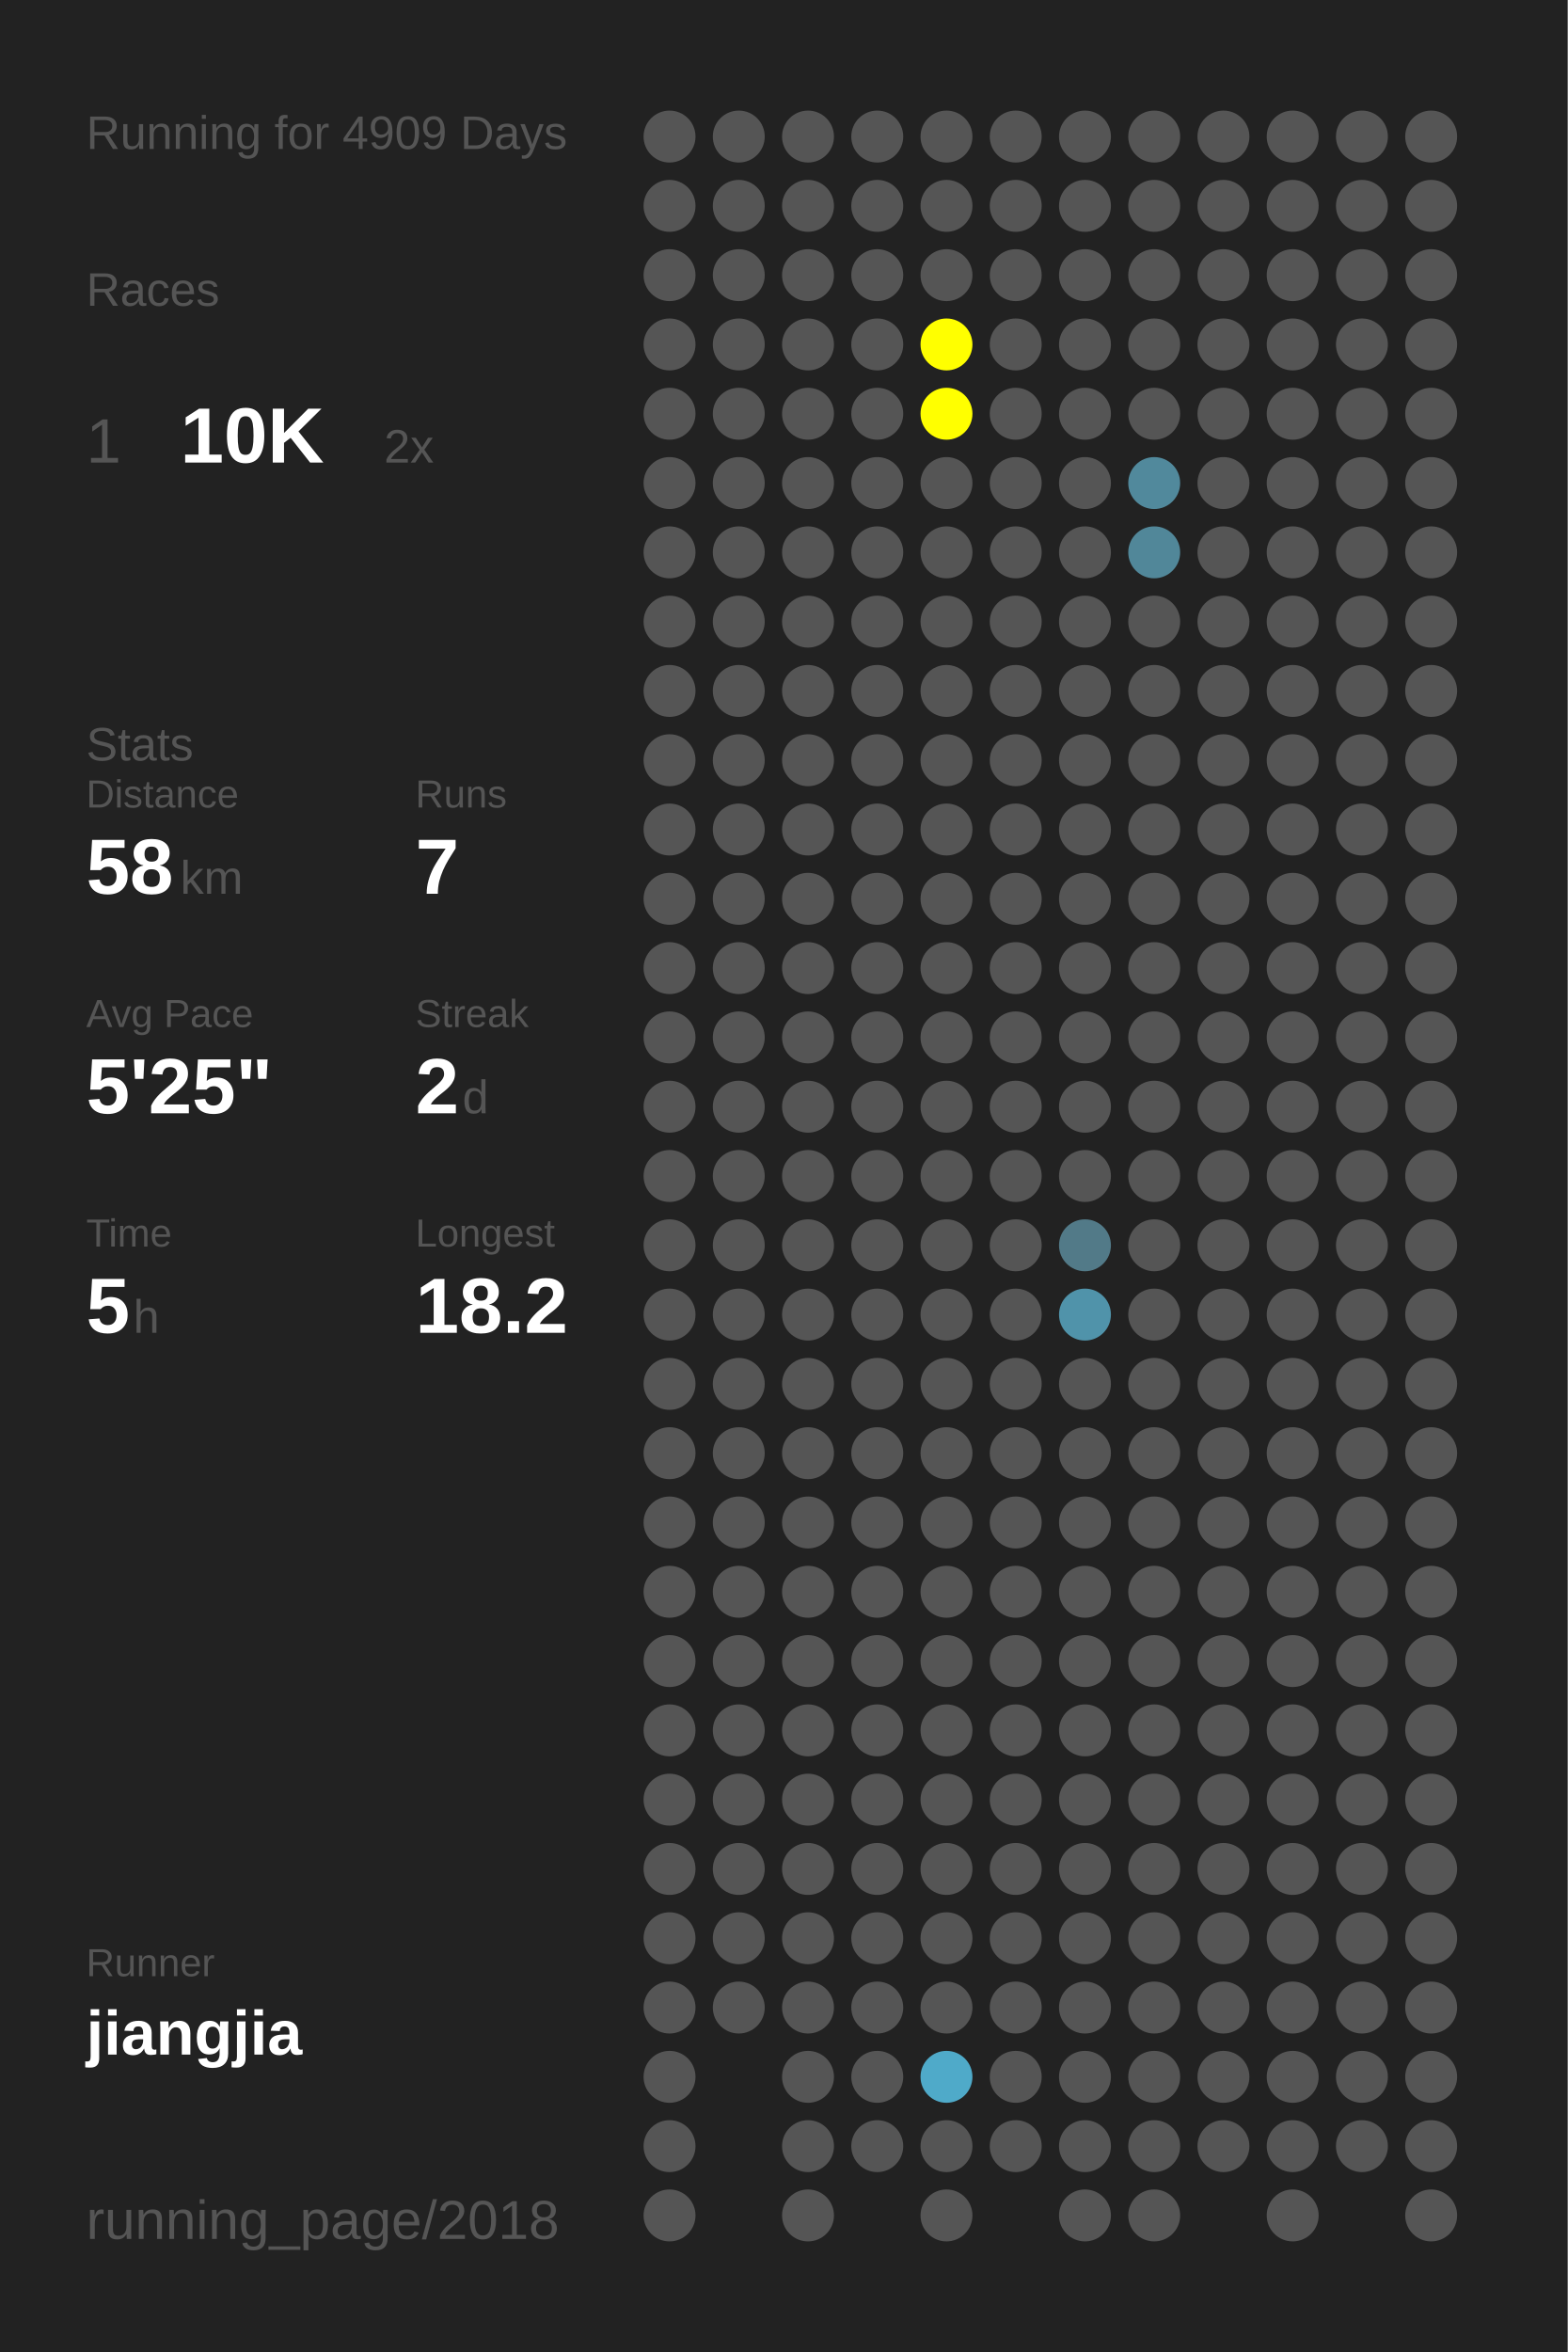
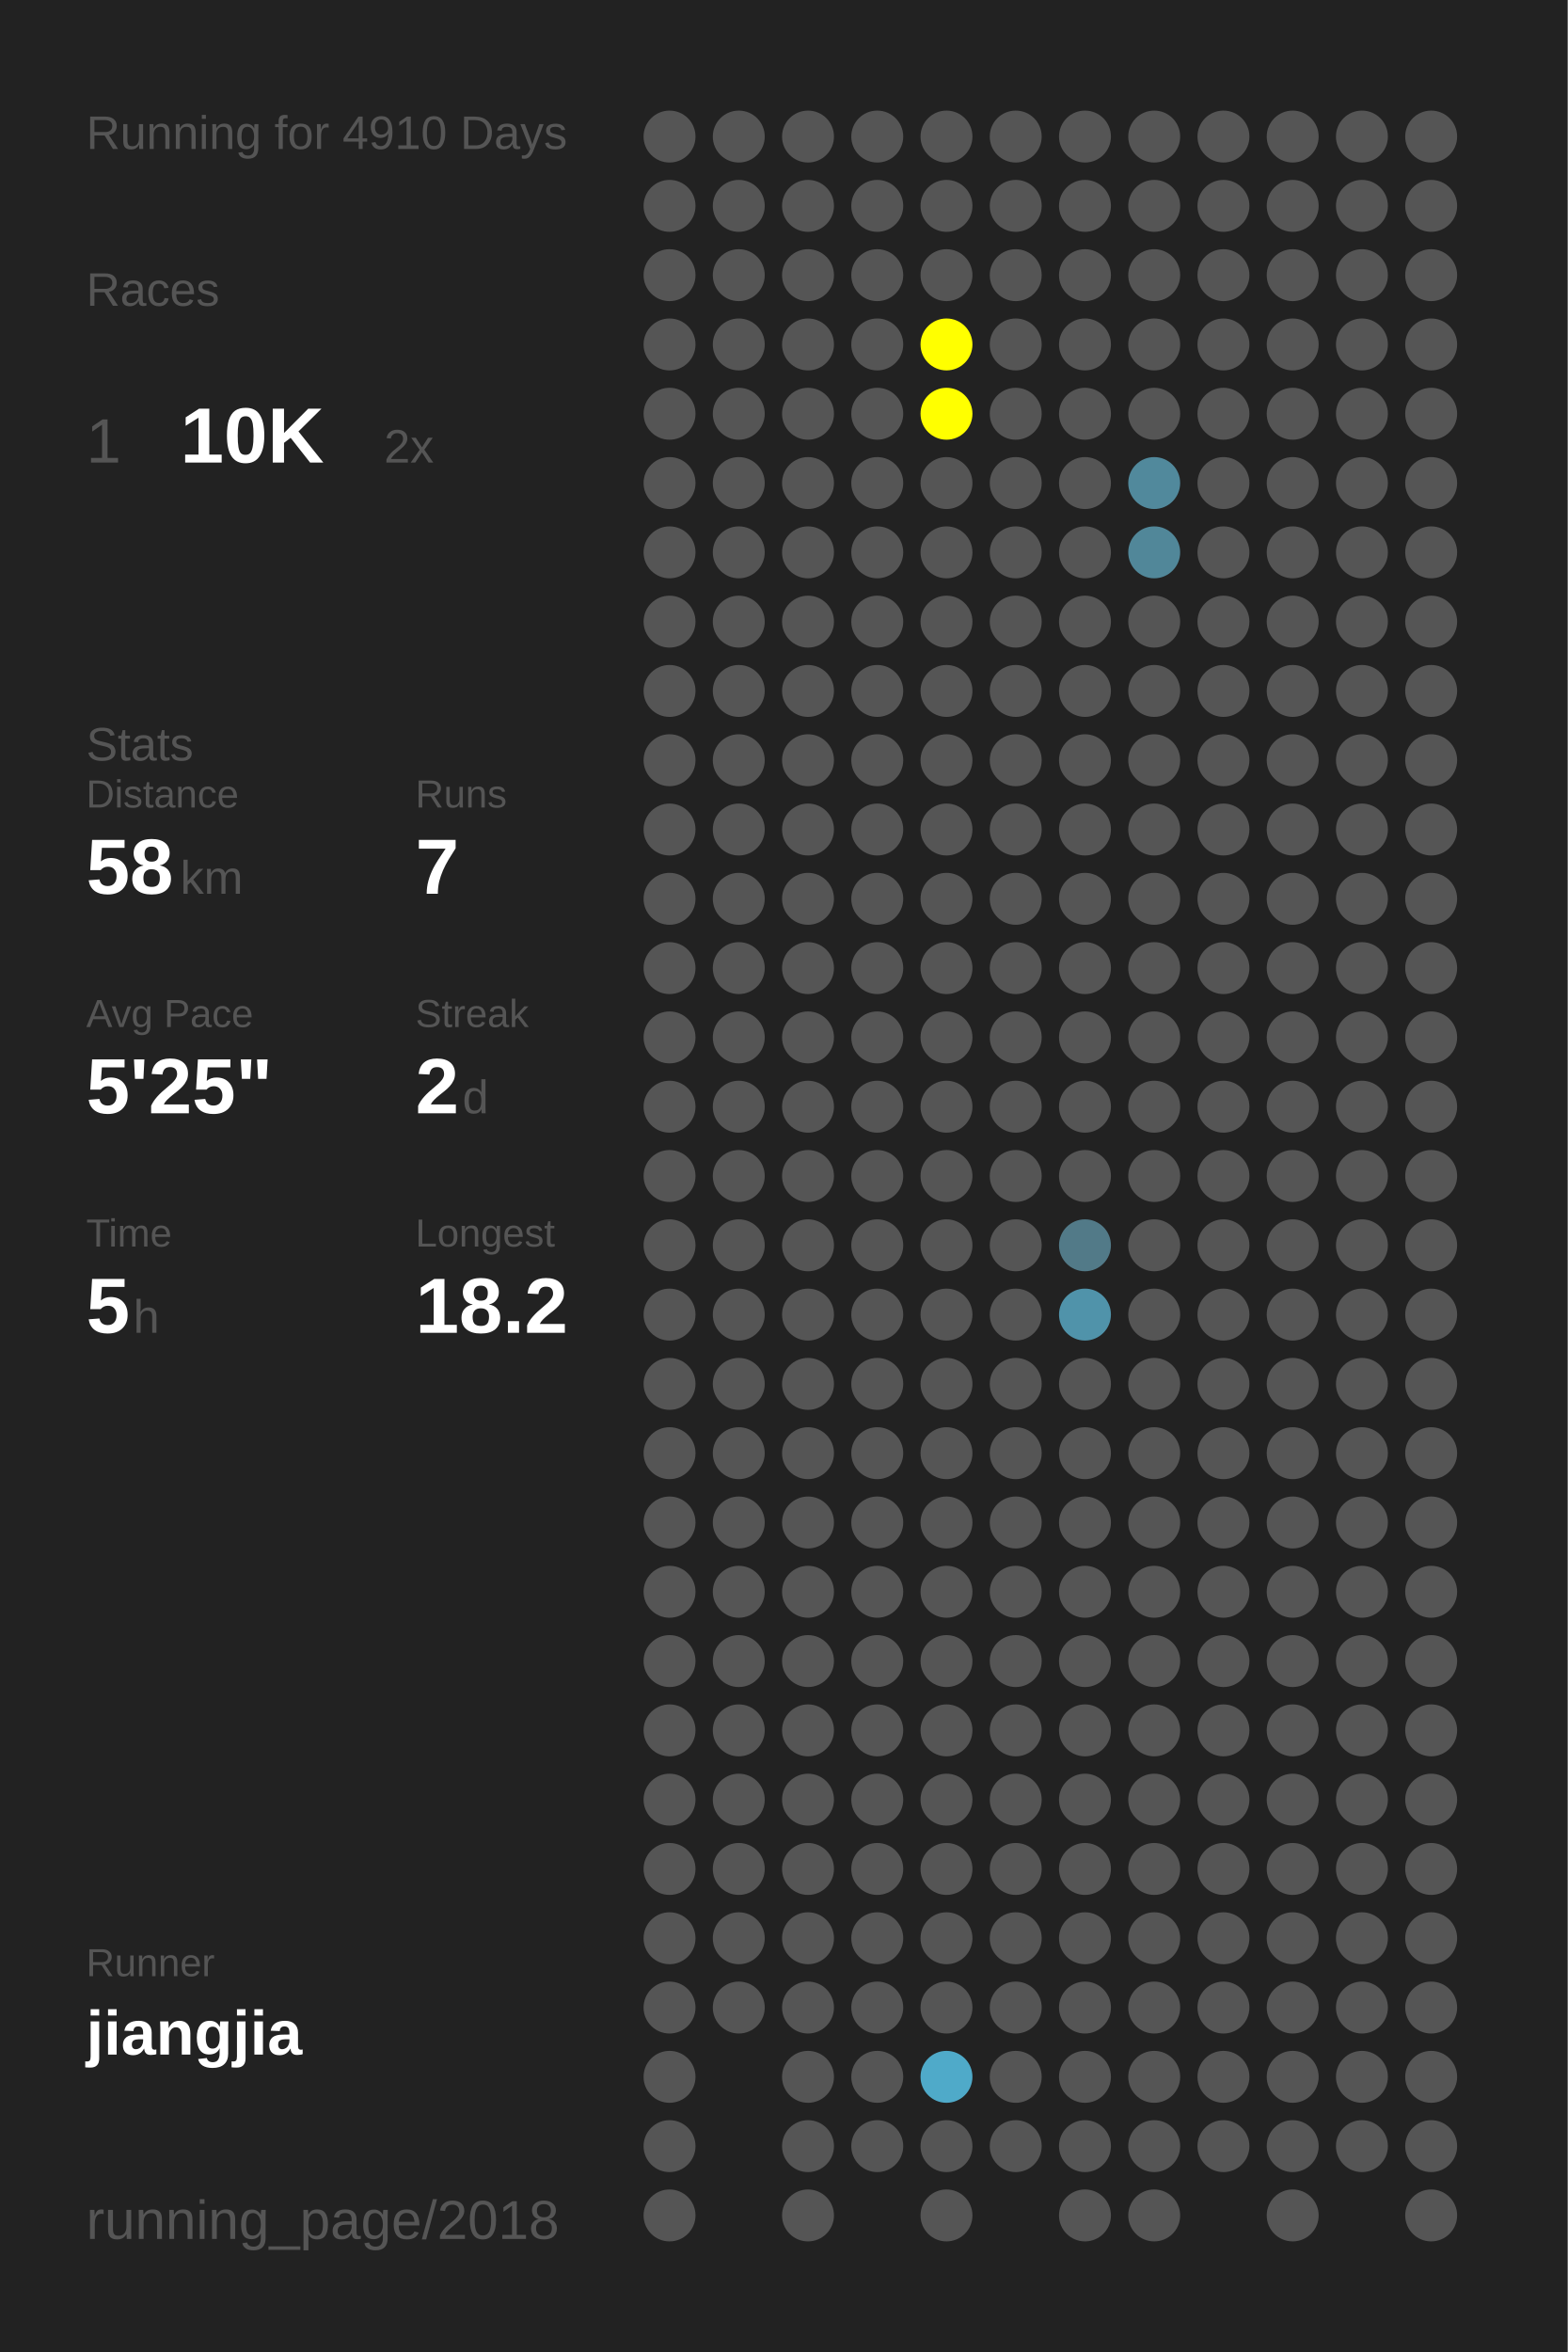
<svg xmlns="http://www.w3.org/2000/svg" baseProfile="full" height="300mm" version="1.1" viewBox="0,0,200,300" width="200mm">
  <defs />
  <rect fill="#222222" height="300" width="200" x="0" y="0" />
-   <text fill="#555555" style="font-size:6px; font-family:Arial;" x="11" y="19">Running for 4909 Days</text>
+   <text fill="#555555" style="font-size:6px; font-family:Arial;" x="11" y="19">Running for 4910 Days</text>
  <text fill="#555555" style="font-size:6px; font-family:Arial;" x="11" y="39">Races</text>
  <text fill="#555555" style="font-size:8px; font-family:Arial;" x="11" y="59">1</text>
  <text fill="#FFFFFF" style="font-size:10px; font-family:Arial; font-weight:bold;" x="23" y="59">10K</text>
  <text fill="#555555" style="font-size:6px; font-family:Arial;" x="49" y="59">2x</text>
  <text fill="#555555" style="font-size:6px; font-family:Arial;" x="11" y="97">Stats</text>
  <text fill="#555555" style="font-size:5px; font-family:Arial;" x="11" y="103">Distance</text>
  <text fill="#FFFFFF" style="font-size:10px; font-family:Arial; font-weight:bold;" x="11" y="114">58</text>
  <text fill="#555555" style="font-size:6px; font-family:Arial;" x="23" y="114">km</text>
  <text fill="#555555" style="font-size:5px; font-family:Arial;" x="53" y="103">Runs</text>
  <text fill="#FFFFFF" style="font-size:10px; font-family:Arial; font-weight:bold;" x="53" y="114">7</text>
  <text fill="#555555" style="font-size:5px; font-family:Arial;" x="11" y="131">Avg Pace</text>
  <text fill="#FFFFFF" style="font-size:10px; font-family:Arial; font-weight:bold;" x="11" y="142">5'25"</text>
  <text fill="#555555" style="font-size:5px; font-family:Arial;" x="53" y="131">Streak</text>
  <text fill="#FFFFFF" style="font-size:10px; font-family:Arial; font-weight:bold;" x="53" y="142">2</text>
  <text fill="#555555" style="font-size:6px; font-family:Arial;" x="59" y="142">d</text>
  <text fill="#555555" style="font-size:5px; font-family:Arial;" x="11" y="159">Time</text>
  <text fill="#FFFFFF" style="font-size:10px; font-family:Arial; font-weight:bold;" x="11" y="170">5</text>
  <text fill="#555555" style="font-size:6px; font-family:Arial;" x="17" y="170">h</text>
  <text fill="#555555" style="font-size:5px; font-family:Arial;" x="53" y="159">Longest</text>
  <text fill="#FFFFFF" style="font-size:10px; font-family:Arial; font-weight:bold;" x="53" y="170">18.2</text>
  <text fill="#555555" style="font-size:5px; font-family:Arial;" x="11" y="252.065">Runner</text>
  <text fill="#FFFFFF" style="font-size:8px; font-family:Arial; font-weight:bold;" x="11" y="262.065">jiangjia</text>
  <text fill="#555555" style="font-size:7px; font-family:Arial;" x="11" y="285.581">running_page/2018</text>
  <circle cx="85.417" cy="17.419" fill="#555555" r="3.312" />
  <circle cx="85.417" cy="26.258" fill="#555555" r="3.312" />
  <circle cx="85.417" cy="35.097" fill="#555555" r="3.312" />
  <circle cx="85.417" cy="43.935" fill="#555555" r="3.312" />
  <circle cx="85.417" cy="52.774" fill="#555555" r="3.312" />
  <circle cx="85.417" cy="61.613" fill="#555555" r="3.312" />
  <circle cx="85.417" cy="70.452" fill="#555555" r="3.312" />
  <circle cx="85.417" cy="79.29" fill="#555555" r="3.312" />
  <circle cx="85.417" cy="88.129" fill="#555555" r="3.312" />
  <circle cx="85.417" cy="96.968" fill="#555555" r="3.312" />
  <circle cx="85.417" cy="105.806" fill="#555555" r="3.312" />
  <circle cx="85.417" cy="114.645" fill="#555555" r="3.312" />
  <circle cx="85.417" cy="123.484" fill="#555555" r="3.312" />
  <circle cx="85.417" cy="132.323" fill="#555555" r="3.312" />
  <circle cx="85.417" cy="141.161" fill="#555555" r="3.312" />
  <circle cx="85.417" cy="150" fill="#555555" r="3.312" />
  <circle cx="85.417" cy="158.839" fill="#555555" r="3.312" />
  <circle cx="85.417" cy="167.677" fill="#555555" r="3.312" />
  <circle cx="85.417" cy="176.516" fill="#555555" r="3.312" />
  <circle cx="85.417" cy="185.355" fill="#555555" r="3.312" />
  <circle cx="85.417" cy="194.194" fill="#555555" r="3.312" />
  <circle cx="85.417" cy="203.032" fill="#555555" r="3.312" />
  <circle cx="85.417" cy="211.871" fill="#555555" r="3.312" />
  <circle cx="85.417" cy="220.71" fill="#555555" r="3.312" />
  <circle cx="85.417" cy="229.548" fill="#555555" r="3.312" />
  <circle cx="85.417" cy="238.387" fill="#555555" r="3.312" />
  <circle cx="85.417" cy="247.226" fill="#555555" r="3.312" />
  <circle cx="85.417" cy="256.065" fill="#555555" r="3.312" />
  <circle cx="85.417" cy="264.903" fill="#555555" r="3.312" />
  <circle cx="85.417" cy="273.742" fill="#555555" r="3.312" />
  <circle cx="85.417" cy="282.581" fill="#555555" r="3.312" />
  <circle cx="94.25" cy="17.419" fill="#555555" r="3.312" />
  <circle cx="94.25" cy="26.258" fill="#555555" r="3.312" />
  <circle cx="94.25" cy="35.097" fill="#555555" r="3.312" />
  <circle cx="94.25" cy="43.935" fill="#555555" r="3.312" />
  <circle cx="94.25" cy="52.774" fill="#555555" r="3.312" />
  <circle cx="94.25" cy="61.613" fill="#555555" r="3.312" />
  <circle cx="94.25" cy="70.452" fill="#555555" r="3.312" />
  <circle cx="94.25" cy="79.29" fill="#555555" r="3.312" />
  <circle cx="94.25" cy="88.129" fill="#555555" r="3.312" />
  <circle cx="94.25" cy="96.968" fill="#555555" r="3.312" />
  <circle cx="94.25" cy="105.806" fill="#555555" r="3.312" />
  <circle cx="94.25" cy="114.645" fill="#555555" r="3.312" />
  <circle cx="94.25" cy="123.484" fill="#555555" r="3.312" />
  <circle cx="94.25" cy="132.323" fill="#555555" r="3.312" />
  <circle cx="94.25" cy="141.161" fill="#555555" r="3.312" />
  <circle cx="94.25" cy="150" fill="#555555" r="3.312" />
  <circle cx="94.25" cy="158.839" fill="#555555" r="3.312" />
  <circle cx="94.25" cy="167.677" fill="#555555" r="3.312" />
  <circle cx="94.25" cy="176.516" fill="#555555" r="3.312" />
  <circle cx="94.25" cy="185.355" fill="#555555" r="3.312" />
  <circle cx="94.25" cy="194.194" fill="#555555" r="3.312" />
  <circle cx="94.25" cy="203.032" fill="#555555" r="3.312" />
  <circle cx="94.25" cy="211.871" fill="#555555" r="3.312" />
  <circle cx="94.25" cy="220.71" fill="#555555" r="3.312" />
  <circle cx="94.25" cy="229.548" fill="#555555" r="3.312" />
  <circle cx="94.25" cy="238.387" fill="#555555" r="3.312" />
  <circle cx="94.25" cy="247.226" fill="#555555" r="3.312" />
  <circle cx="94.25" cy="256.065" fill="#555555" r="3.312" />
  <circle cx="103.083" cy="17.419" fill="#555555" r="3.312" />
  <circle cx="103.083" cy="26.258" fill="#555555" r="3.312" />
  <circle cx="103.083" cy="35.097" fill="#555555" r="3.312" />
  <circle cx="103.083" cy="43.935" fill="#555555" r="3.312" />
  <circle cx="103.083" cy="52.774" fill="#555555" r="3.312" />
  <circle cx="103.083" cy="61.613" fill="#555555" r="3.312" />
  <circle cx="103.083" cy="70.452" fill="#555555" r="3.312" />
  <circle cx="103.083" cy="79.29" fill="#555555" r="3.312" />
  <circle cx="103.083" cy="88.129" fill="#555555" r="3.312" />
  <circle cx="103.083" cy="96.968" fill="#555555" r="3.312" />
  <circle cx="103.083" cy="105.806" fill="#555555" r="3.312" />
  <circle cx="103.083" cy="114.645" fill="#555555" r="3.312" />
  <circle cx="103.083" cy="123.484" fill="#555555" r="3.312" />
  <circle cx="103.083" cy="132.323" fill="#555555" r="3.312" />
  <circle cx="103.083" cy="141.161" fill="#555555" r="3.312" />
  <circle cx="103.083" cy="150" fill="#555555" r="3.312" />
  <circle cx="103.083" cy="158.839" fill="#555555" r="3.312" />
  <circle cx="103.083" cy="167.677" fill="#555555" r="3.312" />
  <circle cx="103.083" cy="176.516" fill="#555555" r="3.312" />
  <circle cx="103.083" cy="185.355" fill="#555555" r="3.312" />
  <circle cx="103.083" cy="194.194" fill="#555555" r="3.312" />
  <circle cx="103.083" cy="203.032" fill="#555555" r="3.312" />
  <circle cx="103.083" cy="211.871" fill="#555555" r="3.312" />
  <circle cx="103.083" cy="220.71" fill="#555555" r="3.312" />
  <circle cx="103.083" cy="229.548" fill="#555555" r="3.312" />
  <circle cx="103.083" cy="238.387" fill="#555555" r="3.312" />
  <circle cx="103.083" cy="247.226" fill="#555555" r="3.312" />
  <circle cx="103.083" cy="256.065" fill="#555555" r="3.312" />
  <circle cx="103.083" cy="264.903" fill="#555555" r="3.312" />
  <circle cx="103.083" cy="273.742" fill="#555555" r="3.312" />
  <circle cx="103.083" cy="282.581" fill="#555555" r="3.312" />
  <circle cx="111.917" cy="17.419" fill="#555555" r="3.312" />
  <circle cx="111.917" cy="26.258" fill="#555555" r="3.312" />
  <circle cx="111.917" cy="35.097" fill="#555555" r="3.312" />
  <circle cx="111.917" cy="43.935" fill="#555555" r="3.312" />
  <circle cx="111.917" cy="52.774" fill="#555555" r="3.312" />
  <circle cx="111.917" cy="61.613" fill="#555555" r="3.312" />
  <circle cx="111.917" cy="70.452" fill="#555555" r="3.312" />
  <circle cx="111.917" cy="79.29" fill="#555555" r="3.312" />
  <circle cx="111.917" cy="88.129" fill="#555555" r="3.312" />
  <circle cx="111.917" cy="96.968" fill="#555555" r="3.312" />
  <circle cx="111.917" cy="105.806" fill="#555555" r="3.312" />
  <circle cx="111.917" cy="114.645" fill="#555555" r="3.312" />
  <circle cx="111.917" cy="123.484" fill="#555555" r="3.312" />
  <circle cx="111.917" cy="132.323" fill="#555555" r="3.312" />
  <circle cx="111.917" cy="141.161" fill="#555555" r="3.312" />
  <circle cx="111.917" cy="150" fill="#555555" r="3.312" />
  <circle cx="111.917" cy="158.839" fill="#555555" r="3.312" />
  <circle cx="111.917" cy="167.677" fill="#555555" r="3.312" />
  <circle cx="111.917" cy="176.516" fill="#555555" r="3.312" />
  <circle cx="111.917" cy="185.355" fill="#555555" r="3.312" />
  <circle cx="111.917" cy="194.194" fill="#555555" r="3.312" />
  <circle cx="111.917" cy="203.032" fill="#555555" r="3.312" />
  <circle cx="111.917" cy="211.871" fill="#555555" r="3.312" />
  <circle cx="111.917" cy="220.71" fill="#555555" r="3.312" />
  <circle cx="111.917" cy="229.548" fill="#555555" r="3.312" />
  <circle cx="111.917" cy="238.387" fill="#555555" r="3.312" />
  <circle cx="111.917" cy="247.226" fill="#555555" r="3.312" />
  <circle cx="111.917" cy="256.065" fill="#555555" r="3.312" />
  <circle cx="111.917" cy="264.903" fill="#555555" r="3.312" />
  <circle cx="111.917" cy="273.742" fill="#555555" r="3.312" />
  <circle cx="120.75" cy="17.419" fill="#555555" r="3.312" />
  <circle cx="120.75" cy="26.258" fill="#555555" r="3.312" />
  <circle cx="120.75" cy="35.097" fill="#555555" r="3.312" />
  <circle cx="120.75" cy="43.935" fill="#FFFF00" r="3.312" />
  <circle cx="120.75" cy="52.774" fill="#FFFF00" r="3.312" />
  <circle cx="120.75" cy="61.613" fill="#555555" r="3.312" />
  <circle cx="120.75" cy="70.452" fill="#555555" r="3.312" />
  <circle cx="120.75" cy="79.29" fill="#555555" r="3.312" />
  <circle cx="120.75" cy="88.129" fill="#555555" r="3.312" />
  <circle cx="120.75" cy="96.968" fill="#555555" r="3.312" />
  <circle cx="120.75" cy="105.806" fill="#555555" r="3.312" />
  <circle cx="120.75" cy="114.645" fill="#555555" r="3.312" />
  <circle cx="120.75" cy="123.484" fill="#555555" r="3.312" />
  <circle cx="120.75" cy="132.323" fill="#555555" r="3.312" />
  <circle cx="120.75" cy="141.161" fill="#555555" r="3.312" />
  <circle cx="120.75" cy="150" fill="#555555" r="3.312" />
  <circle cx="120.75" cy="158.839" fill="#555555" r="3.312" />
  <circle cx="120.75" cy="167.677" fill="#555555" r="3.312" />
  <circle cx="120.75" cy="176.516" fill="#555555" r="3.312" />
  <circle cx="120.75" cy="185.355" fill="#555555" r="3.312" />
  <circle cx="120.75" cy="194.194" fill="#555555" r="3.312" />
  <circle cx="120.75" cy="203.032" fill="#555555" r="3.312" />
  <circle cx="120.75" cy="211.871" fill="#555555" r="3.312" />
  <circle cx="120.75" cy="220.71" fill="#555555" r="3.312" />
  <circle cx="120.75" cy="229.548" fill="#555555" r="3.312" />
  <circle cx="120.75" cy="238.387" fill="#555555" r="3.312" />
  <circle cx="120.75" cy="247.226" fill="#555555" r="3.312" />
  <circle cx="120.75" cy="256.065" fill="#555555" r="3.312" />
  <circle cx="120.75" cy="264.903" fill="#4faac9" r="3.312" />
  <circle cx="120.75" cy="273.742" fill="#555555" r="3.312" />
  <circle cx="120.75" cy="282.581" fill="#555555" r="3.312" />
  <circle cx="129.583" cy="17.419" fill="#555555" r="3.312" />
  <circle cx="129.583" cy="26.258" fill="#555555" r="3.312" />
  <circle cx="129.583" cy="35.097" fill="#555555" r="3.312" />
  <circle cx="129.583" cy="43.935" fill="#555555" r="3.312" />
  <circle cx="129.583" cy="52.774" fill="#555555" r="3.312" />
  <circle cx="129.583" cy="61.613" fill="#555555" r="3.312" />
  <circle cx="129.583" cy="70.452" fill="#555555" r="3.312" />
  <circle cx="129.583" cy="79.29" fill="#555555" r="3.312" />
  <circle cx="129.583" cy="88.129" fill="#555555" r="3.312" />
  <circle cx="129.583" cy="96.968" fill="#555555" r="3.312" />
  <circle cx="129.583" cy="105.806" fill="#555555" r="3.312" />
  <circle cx="129.583" cy="114.645" fill="#555555" r="3.312" />
  <circle cx="129.583" cy="123.484" fill="#555555" r="3.312" />
  <circle cx="129.583" cy="132.323" fill="#555555" r="3.312" />
  <circle cx="129.583" cy="141.161" fill="#555555" r="3.312" />
  <circle cx="129.583" cy="150" fill="#555555" r="3.312" />
  <circle cx="129.583" cy="158.839" fill="#555555" r="3.312" />
  <circle cx="129.583" cy="167.677" fill="#555555" r="3.312" />
  <circle cx="129.583" cy="176.516" fill="#555555" r="3.312" />
  <circle cx="129.583" cy="185.355" fill="#555555" r="3.312" />
  <circle cx="129.583" cy="194.194" fill="#555555" r="3.312" />
  <circle cx="129.583" cy="203.032" fill="#555555" r="3.312" />
  <circle cx="129.583" cy="211.871" fill="#555555" r="3.312" />
  <circle cx="129.583" cy="220.71" fill="#555555" r="3.312" />
  <circle cx="129.583" cy="229.548" fill="#555555" r="3.312" />
  <circle cx="129.583" cy="238.387" fill="#555555" r="3.312" />
  <circle cx="129.583" cy="247.226" fill="#555555" r="3.312" />
  <circle cx="129.583" cy="256.065" fill="#555555" r="3.312" />
  <circle cx="129.583" cy="264.903" fill="#555555" r="3.312" />
  <circle cx="129.583" cy="273.742" fill="#555555" r="3.312" />
  <circle cx="138.417" cy="17.419" fill="#555555" r="3.312" />
  <circle cx="138.417" cy="26.258" fill="#555555" r="3.312" />
  <circle cx="138.417" cy="35.097" fill="#555555" r="3.312" />
  <circle cx="138.417" cy="43.935" fill="#555555" r="3.312" />
  <circle cx="138.417" cy="52.774" fill="#555555" r="3.312" />
  <circle cx="138.417" cy="61.613" fill="#555555" r="3.312" />
  <circle cx="138.417" cy="70.452" fill="#555555" r="3.312" />
  <circle cx="138.417" cy="79.29" fill="#555555" r="3.312" />
  <circle cx="138.417" cy="88.129" fill="#555555" r="3.312" />
  <circle cx="138.417" cy="96.968" fill="#555555" r="3.312" />
  <circle cx="138.417" cy="105.806" fill="#555555" r="3.312" />
  <circle cx="138.417" cy="114.645" fill="#555555" r="3.312" />
  <circle cx="138.417" cy="123.484" fill="#555555" r="3.312" />
  <circle cx="138.417" cy="132.323" fill="#555555" r="3.312" />
  <circle cx="138.417" cy="141.161" fill="#555555" r="3.312" />
  <circle cx="138.417" cy="150" fill="#555555" r="3.312" />
  <circle cx="138.417" cy="158.839" fill="#527a88" r="3.312" />
  <circle cx="138.417" cy="167.677" fill="#5093aa" r="3.312" />
  <circle cx="138.417" cy="176.516" fill="#555555" r="3.312" />
  <circle cx="138.417" cy="185.355" fill="#555555" r="3.312" />
  <circle cx="138.417" cy="194.194" fill="#555555" r="3.312" />
  <circle cx="138.417" cy="203.032" fill="#555555" r="3.312" />
  <circle cx="138.417" cy="211.871" fill="#555555" r="3.312" />
  <circle cx="138.417" cy="220.71" fill="#555555" r="3.312" />
  <circle cx="138.417" cy="229.548" fill="#555555" r="3.312" />
  <circle cx="138.417" cy="238.387" fill="#555555" r="3.312" />
  <circle cx="138.417" cy="247.226" fill="#555555" r="3.312" />
  <circle cx="138.417" cy="256.065" fill="#555555" r="3.312" />
  <circle cx="138.417" cy="264.903" fill="#555555" r="3.312" />
  <circle cx="138.417" cy="273.742" fill="#555555" r="3.312" />
  <circle cx="138.417" cy="282.581" fill="#555555" r="3.312" />
  <circle cx="147.25" cy="17.419" fill="#555555" r="3.312" />
  <circle cx="147.25" cy="26.258" fill="#555555" r="3.312" />
  <circle cx="147.25" cy="35.097" fill="#555555" r="3.312" />
  <circle cx="147.25" cy="43.935" fill="#555555" r="3.312" />
  <circle cx="147.25" cy="52.774" fill="#555555" r="3.312" />
  <circle cx="147.25" cy="61.613" fill="#51899c" r="3.312" />
  <circle cx="147.25" cy="70.452" fill="#518799" r="3.312" />
  <circle cx="147.25" cy="79.29" fill="#555555" r="3.312" />
  <circle cx="147.25" cy="88.129" fill="#555555" r="3.312" />
  <circle cx="147.25" cy="96.968" fill="#555555" r="3.312" />
  <circle cx="147.25" cy="105.806" fill="#555555" r="3.312" />
  <circle cx="147.25" cy="114.645" fill="#555555" r="3.312" />
  <circle cx="147.25" cy="123.484" fill="#555555" r="3.312" />
  <circle cx="147.25" cy="132.323" fill="#555555" r="3.312" />
  <circle cx="147.25" cy="141.161" fill="#555555" r="3.312" />
  <circle cx="147.25" cy="150" fill="#555555" r="3.312" />
  <circle cx="147.25" cy="158.839" fill="#555555" r="3.312" />
  <circle cx="147.25" cy="167.677" fill="#555555" r="3.312" />
  <circle cx="147.25" cy="176.516" fill="#555555" r="3.312" />
  <circle cx="147.25" cy="185.355" fill="#555555" r="3.312" />
  <circle cx="147.25" cy="194.194" fill="#555555" r="3.312" />
  <circle cx="147.25" cy="203.032" fill="#555555" r="3.312" />
  <circle cx="147.25" cy="211.871" fill="#555555" r="3.312" />
  <circle cx="147.25" cy="220.71" fill="#555555" r="3.312" />
  <circle cx="147.25" cy="229.548" fill="#555555" r="3.312" />
  <circle cx="147.25" cy="238.387" fill="#555555" r="3.312" />
  <circle cx="147.25" cy="247.226" fill="#555555" r="3.312" />
  <circle cx="147.25" cy="256.065" fill="#555555" r="3.312" />
  <circle cx="147.25" cy="264.903" fill="#555555" r="3.312" />
  <circle cx="147.25" cy="273.742" fill="#555555" r="3.312" />
  <circle cx="147.25" cy="282.581" fill="#555555" r="3.312" />
  <circle cx="156.083" cy="17.419" fill="#555555" r="3.312" />
  <circle cx="156.083" cy="26.258" fill="#555555" r="3.312" />
  <circle cx="156.083" cy="35.097" fill="#555555" r="3.312" />
  <circle cx="156.083" cy="43.935" fill="#555555" r="3.312" />
  <circle cx="156.083" cy="52.774" fill="#555555" r="3.312" />
  <circle cx="156.083" cy="61.613" fill="#555555" r="3.312" />
  <circle cx="156.083" cy="70.452" fill="#555555" r="3.312" />
  <circle cx="156.083" cy="79.29" fill="#555555" r="3.312" />
  <circle cx="156.083" cy="88.129" fill="#555555" r="3.312" />
  <circle cx="156.083" cy="96.968" fill="#555555" r="3.312" />
  <circle cx="156.083" cy="105.806" fill="#555555" r="3.312" />
  <circle cx="156.083" cy="114.645" fill="#555555" r="3.312" />
  <circle cx="156.083" cy="123.484" fill="#555555" r="3.312" />
  <circle cx="156.083" cy="132.323" fill="#555555" r="3.312" />
  <circle cx="156.083" cy="141.161" fill="#555555" r="3.312" />
  <circle cx="156.083" cy="150" fill="#555555" r="3.312" />
  <circle cx="156.083" cy="158.839" fill="#555555" r="3.312" />
  <circle cx="156.083" cy="167.677" fill="#555555" r="3.312" />
  <circle cx="156.083" cy="176.516" fill="#555555" r="3.312" />
  <circle cx="156.083" cy="185.355" fill="#555555" r="3.312" />
  <circle cx="156.083" cy="194.194" fill="#555555" r="3.312" />
  <circle cx="156.083" cy="203.032" fill="#555555" r="3.312" />
  <circle cx="156.083" cy="211.871" fill="#555555" r="3.312" />
  <circle cx="156.083" cy="220.71" fill="#555555" r="3.312" />
  <circle cx="156.083" cy="229.548" fill="#555555" r="3.312" />
  <circle cx="156.083" cy="238.387" fill="#555555" r="3.312" />
  <circle cx="156.083" cy="247.226" fill="#555555" r="3.312" />
  <circle cx="156.083" cy="256.065" fill="#555555" r="3.312" />
  <circle cx="156.083" cy="264.903" fill="#555555" r="3.312" />
  <circle cx="156.083" cy="273.742" fill="#555555" r="3.312" />
  <circle cx="164.917" cy="17.419" fill="#555555" r="3.312" />
  <circle cx="164.917" cy="26.258" fill="#555555" r="3.312" />
  <circle cx="164.917" cy="35.097" fill="#555555" r="3.312" />
  <circle cx="164.917" cy="43.935" fill="#555555" r="3.312" />
  <circle cx="164.917" cy="52.774" fill="#555555" r="3.312" />
  <circle cx="164.917" cy="61.613" fill="#555555" r="3.312" />
  <circle cx="164.917" cy="70.452" fill="#555555" r="3.312" />
  <circle cx="164.917" cy="79.29" fill="#555555" r="3.312" />
  <circle cx="164.917" cy="88.129" fill="#555555" r="3.312" />
  <circle cx="164.917" cy="96.968" fill="#555555" r="3.312" />
  <circle cx="164.917" cy="105.806" fill="#555555" r="3.312" />
  <circle cx="164.917" cy="114.645" fill="#555555" r="3.312" />
  <circle cx="164.917" cy="123.484" fill="#555555" r="3.312" />
  <circle cx="164.917" cy="132.323" fill="#555555" r="3.312" />
  <circle cx="164.917" cy="141.161" fill="#555555" r="3.312" />
  <circle cx="164.917" cy="150" fill="#555555" r="3.312" />
  <circle cx="164.917" cy="158.839" fill="#555555" r="3.312" />
  <circle cx="164.917" cy="167.677" fill="#555555" r="3.312" />
  <circle cx="164.917" cy="176.516" fill="#555555" r="3.312" />
  <circle cx="164.917" cy="185.355" fill="#555555" r="3.312" />
  <circle cx="164.917" cy="194.194" fill="#555555" r="3.312" />
  <circle cx="164.917" cy="203.032" fill="#555555" r="3.312" />
  <circle cx="164.917" cy="211.871" fill="#555555" r="3.312" />
  <circle cx="164.917" cy="220.71" fill="#555555" r="3.312" />
  <circle cx="164.917" cy="229.548" fill="#555555" r="3.312" />
  <circle cx="164.917" cy="238.387" fill="#555555" r="3.312" />
  <circle cx="164.917" cy="247.226" fill="#555555" r="3.312" />
  <circle cx="164.917" cy="256.065" fill="#555555" r="3.312" />
  <circle cx="164.917" cy="264.903" fill="#555555" r="3.312" />
  <circle cx="164.917" cy="273.742" fill="#555555" r="3.312" />
  <circle cx="164.917" cy="282.581" fill="#555555" r="3.312" />
  <circle cx="173.75" cy="17.419" fill="#555555" r="3.312" />
  <circle cx="173.75" cy="26.258" fill="#555555" r="3.312" />
  <circle cx="173.75" cy="35.097" fill="#555555" r="3.312" />
  <circle cx="173.75" cy="43.935" fill="#555555" r="3.312" />
  <circle cx="173.75" cy="52.774" fill="#555555" r="3.312" />
  <circle cx="173.75" cy="61.613" fill="#555555" r="3.312" />
  <circle cx="173.75" cy="70.452" fill="#555555" r="3.312" />
  <circle cx="173.75" cy="79.29" fill="#555555" r="3.312" />
  <circle cx="173.75" cy="88.129" fill="#555555" r="3.312" />
  <circle cx="173.75" cy="96.968" fill="#555555" r="3.312" />
  <circle cx="173.75" cy="105.806" fill="#555555" r="3.312" />
  <circle cx="173.75" cy="114.645" fill="#555555" r="3.312" />
  <circle cx="173.75" cy="123.484" fill="#555555" r="3.312" />
  <circle cx="173.75" cy="132.323" fill="#555555" r="3.312" />
  <circle cx="173.75" cy="141.161" fill="#555555" r="3.312" />
  <circle cx="173.75" cy="150" fill="#555555" r="3.312" />
  <circle cx="173.75" cy="158.839" fill="#555555" r="3.312" />
  <circle cx="173.75" cy="167.677" fill="#555555" r="3.312" />
  <circle cx="173.75" cy="176.516" fill="#555555" r="3.312" />
  <circle cx="173.75" cy="185.355" fill="#555555" r="3.312" />
  <circle cx="173.75" cy="194.194" fill="#555555" r="3.312" />
  <circle cx="173.75" cy="203.032" fill="#555555" r="3.312" />
  <circle cx="173.75" cy="211.871" fill="#555555" r="3.312" />
  <circle cx="173.75" cy="220.71" fill="#555555" r="3.312" />
  <circle cx="173.75" cy="229.548" fill="#555555" r="3.312" />
  <circle cx="173.75" cy="238.387" fill="#555555" r="3.312" />
  <circle cx="173.75" cy="247.226" fill="#555555" r="3.312" />
  <circle cx="173.75" cy="256.065" fill="#555555" r="3.312" />
  <circle cx="173.75" cy="264.903" fill="#555555" r="3.312" />
  <circle cx="173.75" cy="273.742" fill="#555555" r="3.312" />
  <circle cx="182.583" cy="17.419" fill="#555555" r="3.312" />
  <circle cx="182.583" cy="26.258" fill="#555555" r="3.312" />
  <circle cx="182.583" cy="35.097" fill="#555555" r="3.312" />
  <circle cx="182.583" cy="43.935" fill="#555555" r="3.312" />
  <circle cx="182.583" cy="52.774" fill="#555555" r="3.312" />
  <circle cx="182.583" cy="61.613" fill="#555555" r="3.312" />
  <circle cx="182.583" cy="70.452" fill="#555555" r="3.312" />
  <circle cx="182.583" cy="79.29" fill="#555555" r="3.312" />
  <circle cx="182.583" cy="88.129" fill="#555555" r="3.312" />
  <circle cx="182.583" cy="96.968" fill="#555555" r="3.312" />
  <circle cx="182.583" cy="105.806" fill="#555555" r="3.312" />
  <circle cx="182.583" cy="114.645" fill="#555555" r="3.312" />
  <circle cx="182.583" cy="123.484" fill="#555555" r="3.312" />
  <circle cx="182.583" cy="132.323" fill="#555555" r="3.312" />
  <circle cx="182.583" cy="141.161" fill="#555555" r="3.312" />
  <circle cx="182.583" cy="150" fill="#555555" r="3.312" />
  <circle cx="182.583" cy="158.839" fill="#555555" r="3.312" />
  <circle cx="182.583" cy="167.677" fill="#555555" r="3.312" />
  <circle cx="182.583" cy="176.516" fill="#555555" r="3.312" />
  <circle cx="182.583" cy="185.355" fill="#555555" r="3.312" />
  <circle cx="182.583" cy="194.194" fill="#555555" r="3.312" />
  <circle cx="182.583" cy="203.032" fill="#555555" r="3.312" />
  <circle cx="182.583" cy="211.871" fill="#555555" r="3.312" />
  <circle cx="182.583" cy="220.71" fill="#555555" r="3.312" />
  <circle cx="182.583" cy="229.548" fill="#555555" r="3.312" />
  <circle cx="182.583" cy="238.387" fill="#555555" r="3.312" />
  <circle cx="182.583" cy="247.226" fill="#555555" r="3.312" />
  <circle cx="182.583" cy="256.065" fill="#555555" r="3.312" />
  <circle cx="182.583" cy="264.903" fill="#555555" r="3.312" />
  <circle cx="182.583" cy="273.742" fill="#555555" r="3.312" />
  <circle cx="182.583" cy="282.581" fill="#555555" r="3.312" />
</svg>
